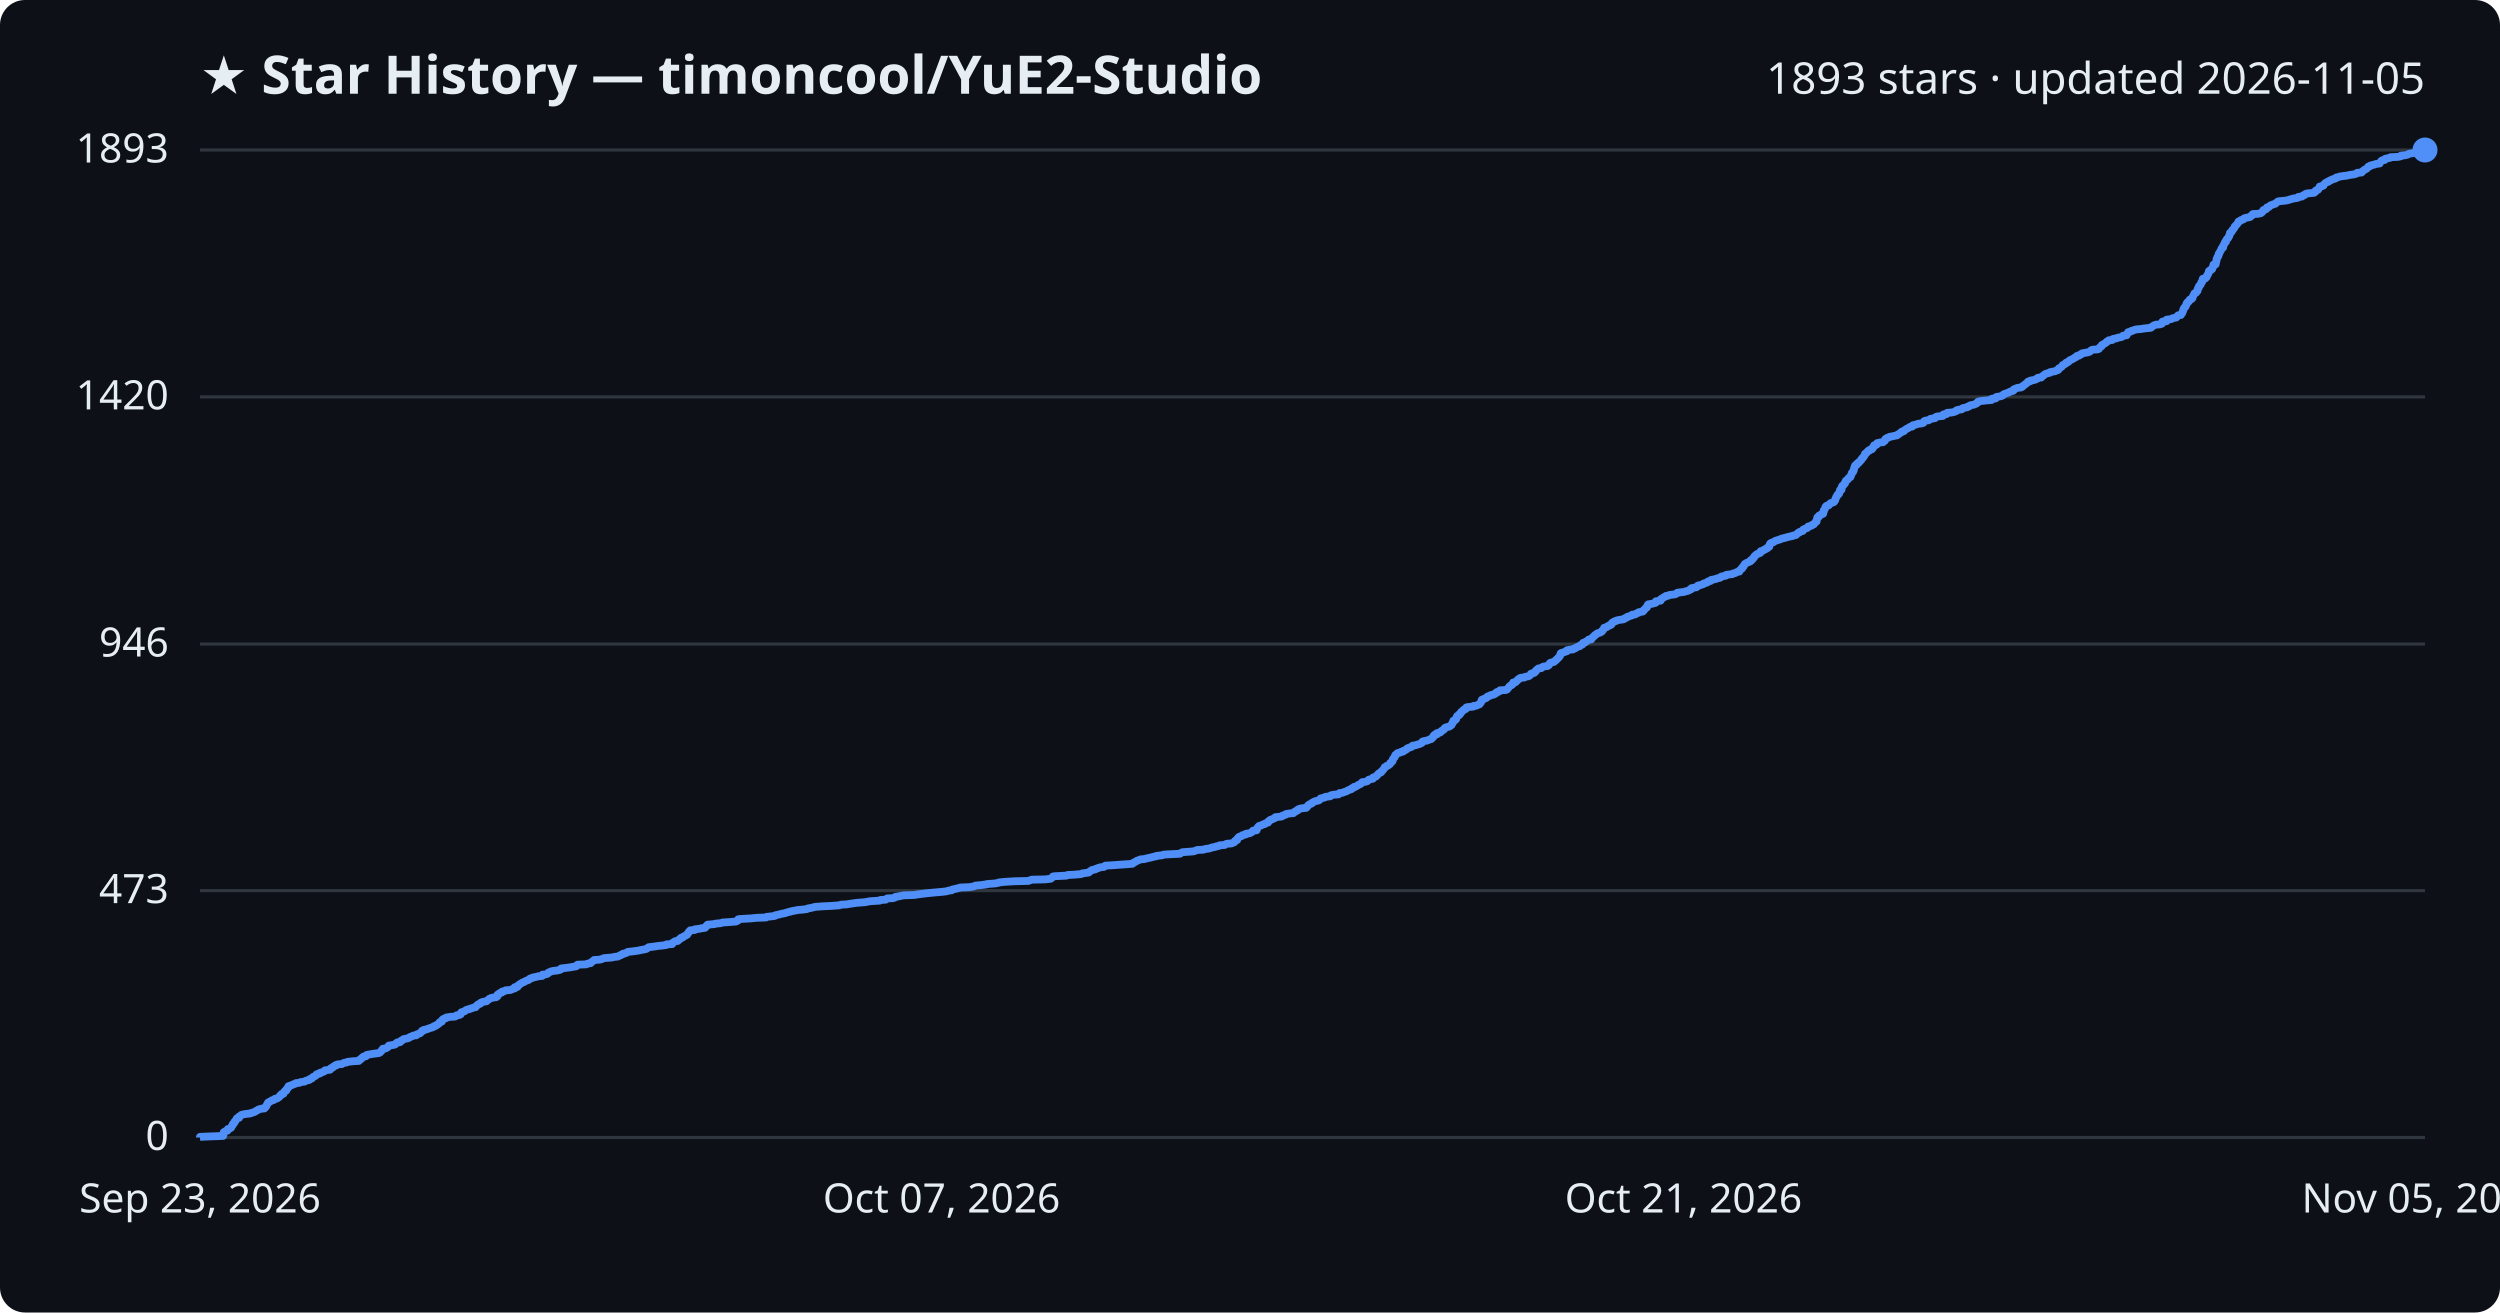
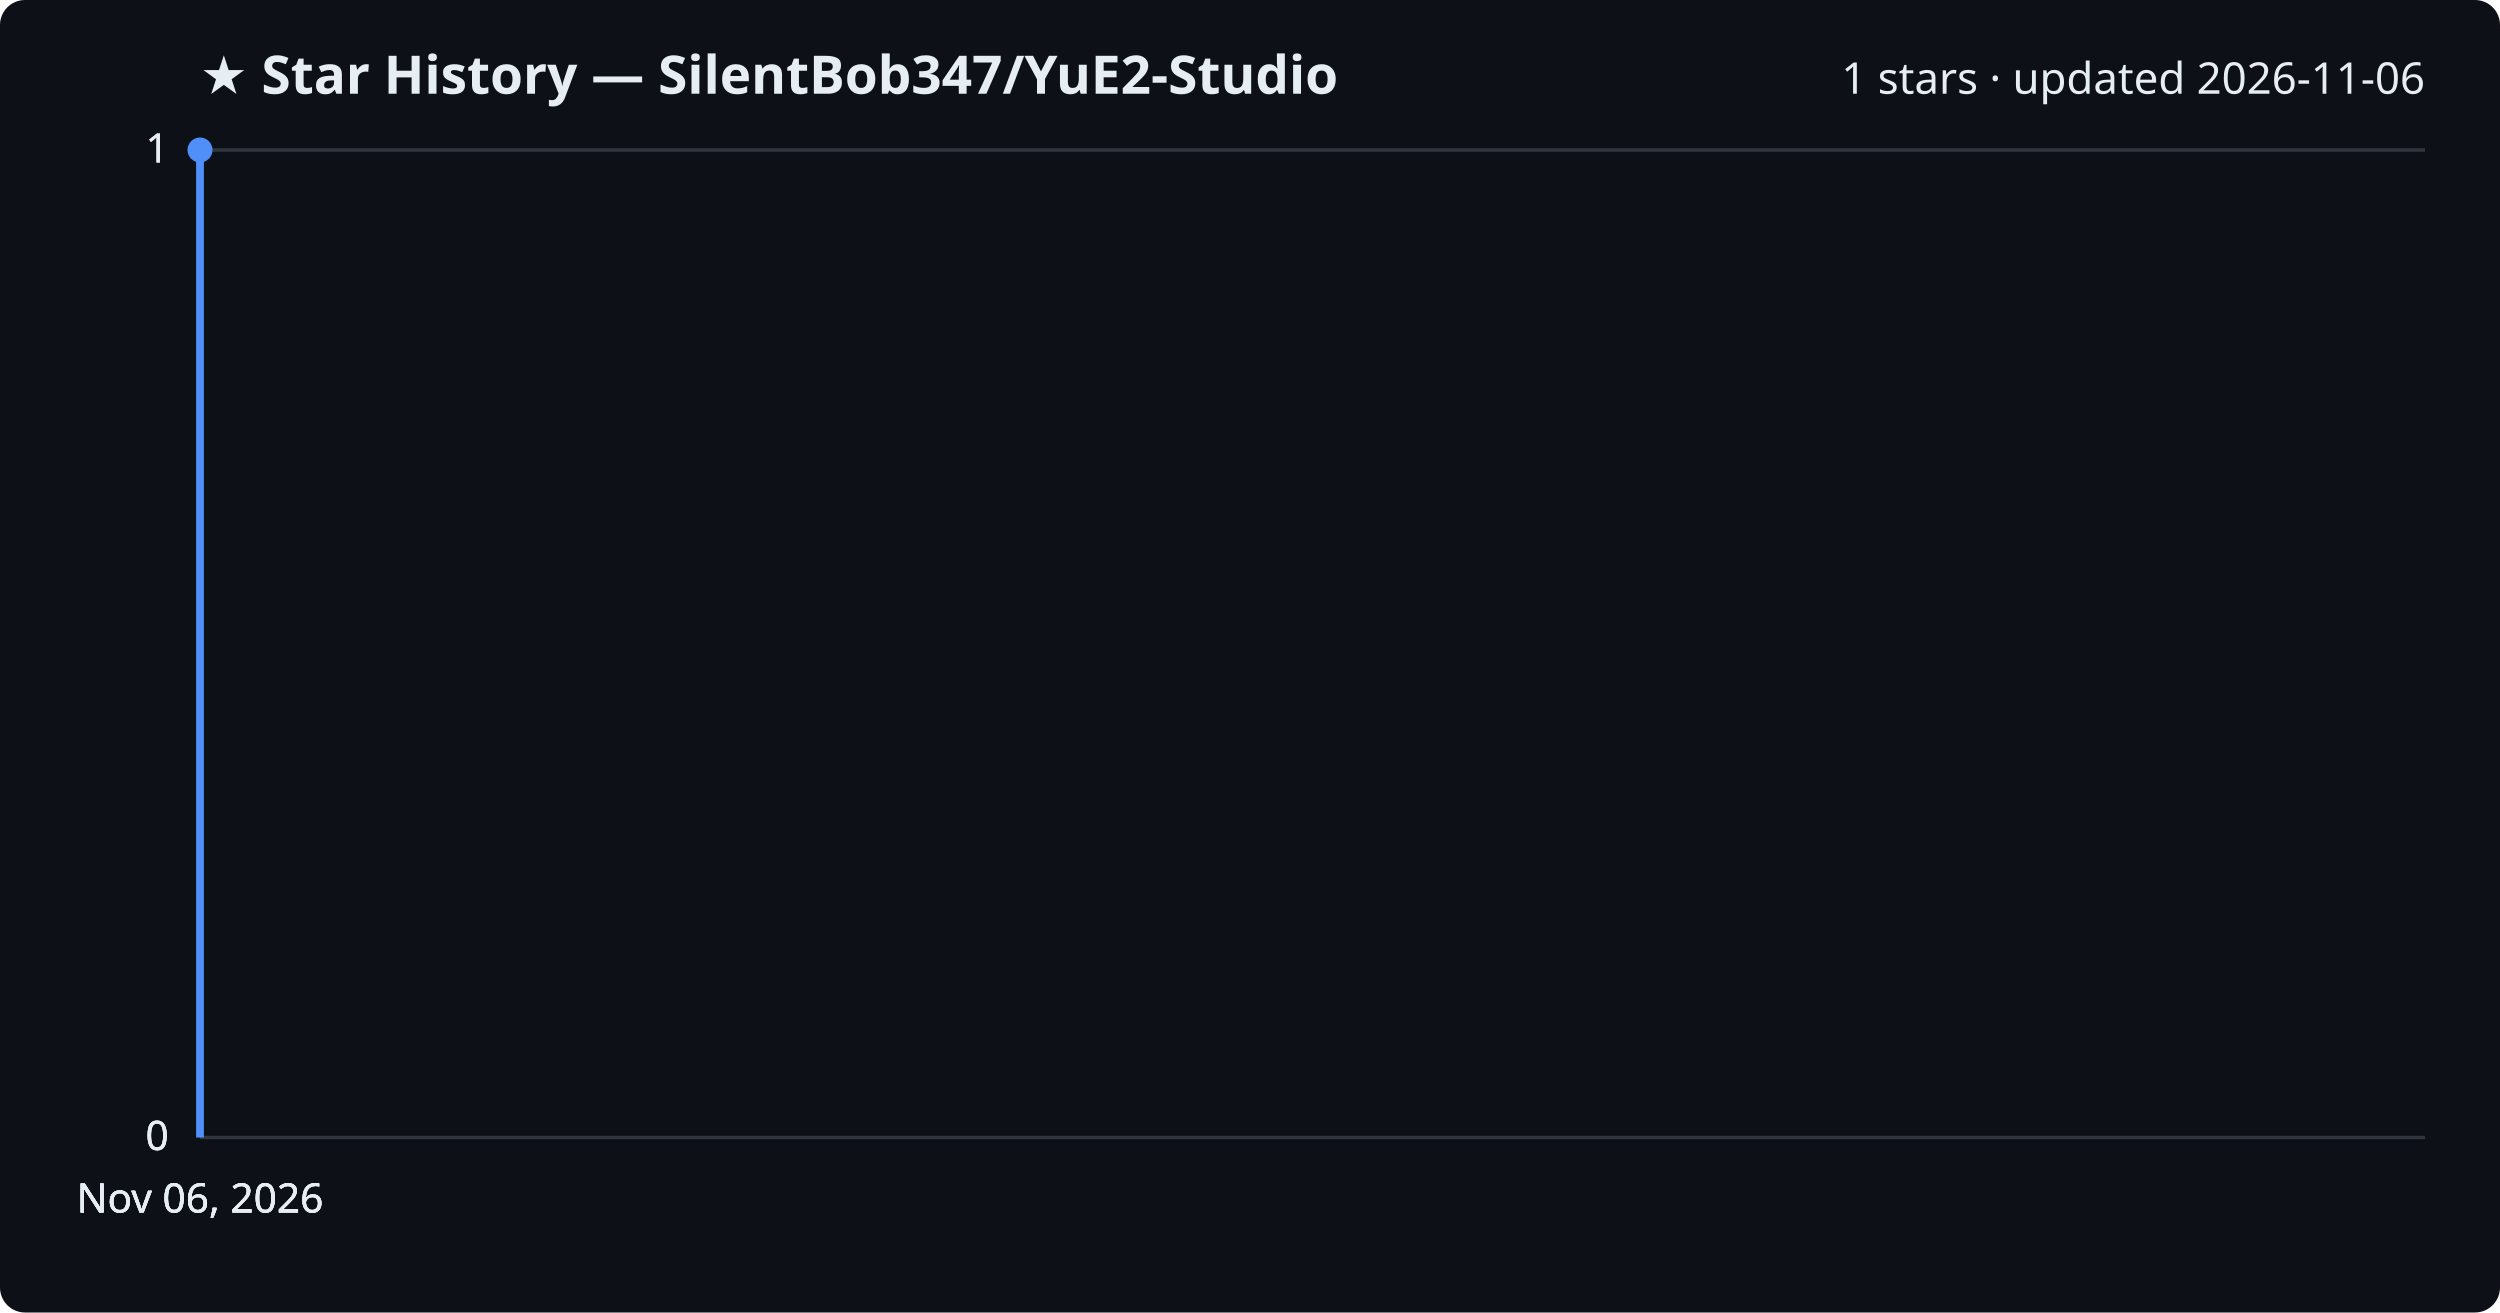
<svg xmlns="http://www.w3.org/2000/svg" viewBox="0 0 800 420" font-family="Segoe UI, sans-serif">
  <rect width="800" height="420" fill="#0d1117" rx="8" />
-   <text x="64" y="30" fill="#e6edf3" font-size="17" font-weight="700">★ Star History — timoncool/YuE2-Studio</text>
-   <text x="776" y="30" fill="#e6edf3" font-size="14" text-anchor="end">1893 stars · updated 2026-11-05</text>
+   <text x="64" y="30" fill="#e6edf3" font-size="17" font-weight="700">★ Star History — SilentBob347/YuE2-Studio</text>
+   <text x="776" y="30" fill="#e6edf3" font-size="14" text-anchor="end">1 stars · updated 2026-11-06</text>
  <line x1="64" y1="364.0" x2="776" y2="364.0" stroke="#30363d" stroke-width="1" />
  <text x="54" y="368.0" fill="#e6edf3" font-size="13" text-anchor="end">0</text>
-   <line x1="64" y1="285.0" x2="776" y2="285.0" stroke="#30363d" stroke-width="1" />
-   <text x="54" y="289.0" fill="#e6edf3" font-size="13" text-anchor="end">473</text>
-   <line x1="64" y1="206.1" x2="776" y2="206.1" stroke="#30363d" stroke-width="1" />
-   <text x="54" y="210.1" fill="#e6edf3" font-size="13" text-anchor="end">946</text>
-   <line x1="64" y1="127.0" x2="776" y2="127.0" stroke="#30363d" stroke-width="1" />
-   <text x="54" y="131.0" fill="#e6edf3" font-size="13" text-anchor="end">1420</text>
+   <line x1="64" y1="364.0" x2="776" y2="364.0" stroke="#30363d" stroke-width="1" />
+   <text x="54" y="368.0" fill="#e6edf3" font-size="13" text-anchor="end">0</text>
+   <line x1="64" y1="364.0" x2="776" y2="364.0" stroke="#30363d" stroke-width="1" />
+   <text x="54" y="368.0" fill="#e6edf3" font-size="13" text-anchor="end">0</text>
  <line x1="64" y1="48.0" x2="776" y2="48.0" stroke="#30363d" stroke-width="1" />
-   <text x="54" y="52.0" fill="#e6edf3" font-size="13" text-anchor="end">1893</text>
-   <path d="M64.0,364.0 L64.0,363.8 L66.1,363.7 L71.4,363.5 L71.4,363.3 L71.5,363.2 L71.5,363.0 L71.5,362.8 L71.5,362.7 L71.6,362.5 L71.6,362.3 L71.8,362.2 L72.1,362.0 L72.8,361.8 L72.8,361.7 L72.9,361.5 L72.9,361.3 L73.3,361.2 L73.8,361.0 L74.0,360.8 L74.0,360.7 L74.1,360.5 L74.2,360.3 L74.3,360.2 L74.5,360.0 L74.5,359.8 L74.5,359.7 L74.8,359.5 L75.0,359.3 L75.0,359.2 L75.0,359.0 L75.3,358.8 L75.3,358.7 L75.4,358.5 L75.6,358.3 L75.7,358.2 L75.7,358.0 L75.9,357.8 L76.5,357.7 L76.5,357.5 L76.5,357.3 L76.8,357.2 L77.0,357.0 L77.2,356.8 L77.5,356.7 L78.4,356.5 L80.1,356.3 L80.3,356.2 L80.9,356.0 L81.5,355.8 L81.7,355.7 L81.9,355.5 L82.4,355.3 L82.5,355.2 L82.8,355.0 L83.6,354.8 L84.6,354.7 L84.8,354.5 L84.8,354.3 L85.1,354.2 L85.2,354.0 L85.3,353.8 L85.3,353.7 L85.4,353.5 L85.6,353.3 L85.6,353.1 L85.8,353.0 L85.8,352.8 L86.2,352.6 L86.4,352.5 L86.8,352.3 L87.0,352.1 L87.6,352.0 L87.8,351.8 L88.0,351.6 L88.7,351.5 L88.9,351.3 L89.3,351.1 L89.4,351.0 L89.5,350.8 L89.6,350.6 L89.9,350.5 L89.9,350.3 L90.1,350.1 L90.7,350.0 L90.8,349.8 L90.8,349.6 L90.9,349.5 L91.0,349.3 L91.2,349.1 L91.6,349.0 L91.6,348.8 L91.7,348.6 L91.7,348.5 L92.0,348.3 L92.2,348.1 L92.2,348.0 L92.3,347.8 L92.3,347.6 L92.6,347.5 L93.2,347.3 L93.7,347.1 L93.8,347.0 L94.5,346.8 L94.7,346.6 L95.8,346.5 L96.1,346.3 L97.5,346.1 L97.6,346.0 L98.0,345.8 L98.9,345.6 L99.1,345.5 L99.1,345.3 L99.8,345.1 L99.9,345.0 L100.0,344.8 L100.2,344.6 L100.5,344.5 L100.9,344.3 L101.1,344.1 L101.3,344.0 L101.3,343.8 L101.9,343.6 L102.4,343.5 L102.4,343.3 L103.1,343.1 L103.4,343.0 L103.8,342.8 L104.0,342.6 L104.0,342.5 L105.6,342.3 L105.8,342.1 L105.8,342.0 L105.9,341.8 L106.5,341.6 L106.6,341.5 L106.7,341.3 L107.0,341.1 L107.5,341.0 L107.5,340.8 L108.1,340.6 L109.4,340.5 L109.7,340.3 L110.1,340.1 L110.9,340.0 L111.2,339.8 L113.0,339.6 L114.8,339.5 L115.0,339.3 L115.1,339.1 L115.4,339.0 L115.6,338.8 L115.7,338.6 L116.0,338.5 L116.1,338.3 L116.3,338.1 L117.1,338.0 L117.2,337.8 L117.3,337.6 L117.8,337.5 L118.9,337.3 L120.3,337.1 L121.2,337.0 L121.6,336.8 L121.7,336.6 L121.9,336.5 L122.1,336.3 L122.2,336.1 L122.2,336.0 L122.5,335.8 L122.5,335.6 L123.4,335.5 L123.7,335.3 L124.1,335.1 L124.2,335.0 L124.3,334.8 L124.4,334.6 L125.0,334.5 L126.3,334.3 L126.6,334.1 L126.7,334.0 L126.8,333.8 L127.1,333.6 L128.0,333.5 L128.2,333.3 L128.2,333.1 L128.6,333.0 L128.8,332.8 L129.0,332.6 L129.2,332.5 L130.3,332.3 L130.9,332.1 L131.1,331.9 L131.3,331.8 L131.9,331.6 L132.2,331.4 L133.2,331.3 L133.2,331.1 L133.7,330.9 L134.0,330.8 L134.5,330.6 L134.6,330.4 L134.8,330.3 L134.9,330.1 L135.0,329.9 L135.5,329.8 L135.5,329.6 L136.5,329.4 L136.7,329.3 L137.3,329.1 L137.8,328.9 L138.3,328.8 L138.7,328.6 L138.8,328.4 L139.4,328.3 L139.5,328.1 L140.0,327.9 L140.0,327.8 L140.4,327.6 L140.5,327.4 L140.7,327.3 L140.7,327.1 L141.4,326.9 L141.4,326.8 L141.5,326.6 L141.5,326.4 L141.8,326.3 L141.8,326.1 L142.3,325.9 L142.8,325.8 L142.8,325.6 L144.1,325.4 L145.6,325.3 L146.0,325.1 L146.1,324.9 L147.0,324.8 L147.4,324.6 L147.4,324.4 L147.4,324.3 L147.5,324.1 L147.7,323.9 L148.1,323.8 L148.7,323.6 L148.9,323.4 L149.0,323.3 L149.4,323.1 L150.3,322.9 L150.4,322.8 L151.1,322.6 L151.6,322.4 L152.2,322.3 L152.3,322.1 L152.5,321.9 L152.5,321.8 L152.9,321.6 L153.0,321.4 L153.4,321.3 L153.8,321.1 L153.8,320.9 L154.0,320.8 L154.5,320.6 L155.7,320.4 L155.7,320.3 L156.0,320.1 L156.3,319.9 L156.4,319.8 L156.6,319.6 L157.2,319.4 L157.3,319.3 L158.8,319.1 L158.9,318.9 L159.2,318.8 L159.2,318.6 L159.2,318.4 L159.2,318.3 L159.5,318.1 L159.9,317.9 L159.9,317.8 L160.6,317.6 L160.6,317.4 L160.7,317.3 L161.6,317.1 L161.8,316.9 L163.3,316.8 L163.8,316.6 L164.1,316.4 L164.7,316.3 L164.7,316.1 L164.7,315.9 L165.6,315.8 L165.7,315.6 L165.7,315.4 L166.0,315.3 L166.1,315.1 L166.4,314.9 L166.6,314.8 L166.9,314.6 L167.2,314.4 L167.6,314.3 L167.9,314.1 L168.3,313.9 L168.5,313.8 L169.1,313.6 L169.4,313.4 L169.4,313.3 L169.7,313.1 L170.5,312.9 L170.5,312.8 L171.6,312.6 L172.3,312.4 L173.5,312.3 L173.6,312.1 L173.6,311.9 L174.6,311.8 L175.2,311.6 L175.4,311.4 L175.5,311.2 L175.9,311.1 L176.2,310.9 L177.0,310.7 L178.0,310.6 L179.0,310.4 L179.5,310.2 L179.5,310.1 L179.6,309.9 L181.3,309.7 L182.1,309.6 L183.3,309.4 L184.4,309.2 L184.5,309.1 L184.6,308.9 L184.8,308.7 L187.6,308.6 L187.9,308.4 L189.0,308.2 L189.1,308.1 L189.2,307.9 L189.5,307.7 L189.7,307.6 L190.0,307.4 L190.1,307.2 L191.8,307.1 L192.6,306.9 L193.0,306.7 L193.3,306.6 L195.8,306.4 L196.6,306.2 L197.7,306.1 L198.0,305.9 L198.6,305.7 L198.6,305.6 L199.2,305.4 L199.3,305.2 L199.9,305.1 L200.5,304.9 L200.7,304.7 L200.9,304.6 L202.8,304.4 L204.2,304.2 L204.6,304.1 L205.7,303.9 L206.7,303.7 L206.9,303.6 L207.2,303.4 L207.4,303.2 L207.6,303.1 L209.3,302.9 L210.6,302.7 L211.7,302.6 L213.2,302.4 L213.3,302.2 L215.1,302.1 L215.2,301.9 L215.2,301.7 L215.5,301.6 L215.7,301.4 L216.0,301.2 L216.9,301.1 L217.0,300.9 L217.2,300.7 L217.4,300.6 L217.8,300.4 L217.8,300.2 L217.9,300.1 L218.6,299.9 L218.7,299.7 L218.9,299.6 L219.4,299.4 L219.6,299.2 L219.9,299.1 L219.9,298.9 L220.1,298.7 L220.2,298.6 L220.4,298.4 L220.4,298.2 L220.6,298.1 L220.7,297.9 L220.9,297.7 L222.3,297.6 L222.3,297.4 L223.8,297.2 L224.2,297.1 L225.6,296.9 L225.6,296.7 L225.8,296.6 L226.1,296.4 L226.1,296.2 L226.3,296.1 L226.4,295.9 L228.7,295.7 L228.8,295.6 L230.7,295.4 L231.2,295.2 L232.9,295.1 L235.5,294.9 L235.9,294.7 L236.1,294.6 L236.2,294.4 L236.2,294.2 L236.6,294.1 L240.1,293.9 L242.2,293.7 L245.1,293.6 L245.3,293.4 L247.1,293.2 L247.9,293.1 L248.1,292.9 L249.0,292.7 L249.4,292.6 L250.2,292.4 L251.3,292.2 L251.5,292.1 L252.1,291.9 L253.1,291.7 L253.2,291.6 L254.3,291.4 L255.3,291.2 L256.6,291.1 L258.2,290.9 L258.5,290.7 L259.2,290.6 L260.1,290.4 L260.8,290.2 L263.6,290.0 L265.9,289.9 L268.6,289.7 L269.1,289.5 L270.9,289.4 L272.1,289.2 L273.5,289.0 L274.3,288.9 L276.8,288.7 L277.9,288.5 L278.3,288.4 L281.5,288.2 L281.7,288.0 L283.4,287.9 L283.6,287.7 L283.9,287.5 L285.8,287.4 L286.4,287.2 L286.5,287.0 L287.2,286.9 L288.2,286.7 L289.2,286.5 L292.5,286.4 L293.7,286.2 L295.3,286.0 L296.1,285.9 L298.0,285.7 L300.2,285.5 L301.4,285.4 L303.0,285.2 L303.5,285.0 L304.5,284.9 L304.6,284.7 L305.4,284.5 L305.9,284.4 L306.7,284.2 L307.4,284.0 L310.0,283.9 L311.4,283.7 L312.0,283.5 L312.1,283.4 L314.2,283.2 L315.7,283.0 L315.8,282.9 L318.5,282.7 L319.5,282.5 L319.6,282.4 L321.4,282.2 L324.7,282.0 L329.1,281.9 L329.6,281.7 L330.1,281.5 L334.5,281.4 L336.2,281.2 L336.5,281.0 L336.6,280.9 L336.8,280.7 L336.9,280.5 L337.4,280.4 L341.3,280.2 L341.6,280.0 L343.7,279.9 L346.0,279.7 L346.3,279.5 L347.1,279.4 L348.4,279.2 L348.6,279.0 L348.7,278.9 L349.0,278.7 L349.4,278.5 L349.4,278.4 L350.5,278.2 L350.7,278.0 L351.2,277.9 L351.5,277.7 L352.4,277.5 L353.3,277.4 L353.6,277.2 L353.7,277.0 L355.7,276.9 L358.4,276.7 L361.3,276.5 L362.4,276.4 L362.6,276.2 L362.8,276.0 L363.1,275.9 L363.5,275.7 L363.7,275.5 L364.0,275.4 L364.5,275.2 L365.0,275.0 L366.2,274.9 L366.9,274.7 L367.8,274.5 L368.3,274.4 L369.0,274.2 L370.0,274.0 L370.0,273.9 L371.8,273.7 L372.3,273.5 L373.5,273.4 L377.6,273.2 L377.8,273.0 L378.0,272.9 L378.4,272.7 L381.2,272.5 L382.1,272.4 L382.6,272.2 L383.1,272.0 L385.1,271.9 L385.6,271.7 L387.0,271.5 L387.3,271.4 L387.8,271.2 L388.9,271.0 L389.0,270.9 L390.0,270.7 L390.3,270.5 L391.9,270.4 L392.1,270.2 L392.6,270.0 L394.1,269.9 L394.5,269.7 L395.0,269.5 L395.0,269.4 L395.1,269.2 L395.3,269.0 L395.9,268.8 L395.9,268.7 L396.0,268.5 L396.0,268.3 L396.2,268.2 L396.3,268.0 L396.5,267.8 L396.8,267.7 L397.4,267.5 L397.5,267.3 L397.8,267.2 L398.7,267.0 L398.7,266.8 L399.6,266.7 L400.2,266.5 L400.5,266.3 L400.7,266.2 L400.8,266.0 L401.0,265.8 L402.1,265.7 L402.1,265.5 L402.1,265.3 L402.3,265.2 L402.3,265.0 L402.5,264.8 L402.5,264.7 L402.8,264.5 L402.9,264.3 L403.4,264.2 L403.8,264.0 L404.2,263.8 L404.7,263.7 L404.9,263.5 L405.5,263.3 L405.8,263.2 L405.9,263.0 L405.9,262.8 L406.2,262.7 L406.3,262.5 L406.6,262.3 L407.1,262.2 L407.4,262.0 L407.9,261.8 L408.1,261.7 L408.1,261.5 L410.0,261.3 L410.3,261.2 L410.4,261.0 L411.1,260.8 L411.4,260.7 L411.5,260.5 L412.7,260.3 L413.9,260.2 L414.0,260.0 L414.2,259.8 L414.6,259.7 L414.7,259.5 L415.3,259.3 L415.3,259.2 L415.4,259.0 L415.9,258.8 L416.3,258.7 L418.0,258.5 L418.0,258.3 L418.3,258.2 L418.4,258.0 L418.6,257.8 L418.6,257.7 L418.9,257.5 L419.2,257.3 L419.6,257.2 L419.9,257.0 L420.0,256.8 L420.3,256.7 L420.6,256.5 L421.2,256.3 L421.8,256.2 L422.2,256.0 L422.3,255.8 L422.5,255.7 L422.6,255.5 L423.4,255.3 L423.9,255.2 L424.1,255.0 L425.7,254.8 L425.7,254.7 L425.9,254.5 L426.8,254.3 L428.3,254.2 L428.4,254.0 L428.6,253.8 L429.5,253.7 L430.0,253.5 L430.6,253.3 L430.9,253.2 L431.2,253.0 L431.6,252.8 L431.9,252.7 L432.5,252.5 L432.5,252.3 L432.7,252.2 L433.3,252.0 L433.3,251.8 L433.9,251.7 L434.2,251.5 L434.5,251.3 L434.6,251.2 L435.1,251.0 L435.5,250.8 L435.6,250.7 L435.7,250.5 L435.9,250.3 L436.8,250.2 L437.5,250.0 L437.7,249.8 L437.8,249.7 L438.0,249.5 L438.8,249.3 L439.3,249.2 L439.3,249.0 L439.4,248.8 L439.7,248.7 L440.3,248.5 L440.4,248.3 L440.6,248.2 L440.8,248.0 L440.9,247.8 L441.1,247.6 L441.2,247.5 L441.6,247.3 L442.0,247.1 L442.0,247.0 L442.1,246.8 L442.3,246.6 L442.5,246.5 L442.6,246.3 L442.8,246.1 L442.9,246.0 L443.0,245.8 L443.1,245.6 L443.1,245.5 L443.6,245.3 L443.7,245.1 L444.1,245.0 L444.4,244.8 L444.6,244.6 L444.8,244.5 L444.9,244.3 L444.9,244.1 L445.2,244.0 L445.3,243.8 L445.6,243.6 L445.6,243.5 L445.7,243.3 L445.7,243.1 L445.7,243.0 L445.8,242.8 L446.0,242.6 L446.1,242.5 L446.3,242.3 L446.3,242.1 L446.4,242.0 L446.4,241.8 L446.5,241.6 L446.8,241.5 L446.9,241.3 L447.2,241.1 L447.2,241.0 L448.1,240.8 L448.3,240.6 L449.0,240.5 L449.0,240.3 L449.6,240.1 L449.7,240.0 L450.1,239.8 L450.2,239.6 L450.3,239.5 L450.8,239.3 L451.4,239.1 L451.7,239.0 L451.8,238.8 L452.1,238.6 L452.9,238.5 L453.5,238.3 L454.2,238.1 L454.4,238.0 L454.9,237.8 L455.1,237.6 L455.1,237.5 L455.2,237.3 L455.9,237.1 L456.6,237.0 L457.1,236.8 L457.5,236.6 L458.0,236.5 L458.2,236.3 L458.3,236.1 L458.5,236.0 L458.7,235.8 L458.7,235.6 L458.7,235.5 L458.9,235.3 L459.1,235.1 L459.8,235.0 L459.8,234.8 L459.8,234.6 L460.6,234.5 L461.0,234.3 L461.0,234.1 L461.3,234.0 L461.4,233.8 L461.9,233.6 L462.0,233.5 L462.2,233.3 L462.2,233.1 L462.3,233.0 L462.6,232.8 L463.3,232.6 L463.8,232.5 L464.1,232.3 L464.3,232.1 L464.5,232.0 L464.5,231.8 L464.7,231.6 L464.7,231.5 L464.9,231.3 L464.9,231.1 L464.9,231.0 L465.0,230.8 L465.1,230.6 L465.6,230.5 L465.8,230.3 L466.0,230.1 L466.0,230.0 L466.0,229.8 L466.1,229.6 L466.1,229.5 L466.2,229.3 L466.3,229.1 L466.6,229.0 L467.0,228.8 L467.0,228.6 L467.0,228.5 L467.4,228.3 L467.5,228.1 L467.5,228.0 L467.6,227.8 L468.0,227.6 L468.0,227.5 L468.2,227.3 L468.4,227.1 L469.0,226.9 L469.1,226.8 L469.1,226.6 L469.2,226.4 L469.5,226.3 L471.5,226.1 L471.5,225.9 L472.5,225.8 L472.8,225.6 L473.4,225.4 L473.5,225.3 L473.6,225.1 L473.8,224.9 L473.9,224.8 L474.0,224.6 L474.0,224.4 L474.1,224.3 L474.1,224.1 L474.2,223.9 L474.7,223.8 L474.9,223.6 L475.5,223.4 L475.7,223.3 L475.8,223.1 L476.0,222.9 L476.3,222.8 L476.9,222.6 L477.1,222.4 L477.9,222.3 L478.3,222.1 L478.4,221.9 L478.8,221.8 L478.8,221.6 L479.1,221.4 L479.7,221.3 L479.9,221.1 L480.0,220.9 L481.9,220.8 L482.3,220.6 L482.4,220.4 L482.5,220.3 L482.7,220.1 L482.8,219.9 L482.9,219.8 L483.1,219.6 L483.3,219.4 L483.6,219.3 L483.9,219.1 L484.1,218.9 L484.1,218.8 L484.2,218.6 L484.2,218.4 L485.0,218.3 L485.1,218.1 L485.3,217.9 L485.5,217.8 L485.6,217.6 L485.8,217.4 L486.1,217.3 L486.2,217.1 L486.6,216.9 L487.8,216.8 L488.0,216.6 L489.1,216.4 L489.3,216.3 L489.6,216.1 L489.8,215.9 L489.8,215.8 L489.9,215.6 L490.6,215.4 L491.0,215.3 L491.1,215.1 L491.2,214.9 L491.5,214.8 L491.5,214.6 L491.7,214.4 L491.8,214.3 L492.1,214.1 L492.3,213.9 L493.2,213.8 L493.3,213.6 L493.8,213.4 L493.9,213.3 L495.3,213.1 L495.5,212.9 L495.7,212.8 L495.7,212.6 L495.8,212.4 L495.9,212.3 L496.1,212.1 L496.8,211.9 L497.3,211.8 L497.4,211.6 L497.7,211.4 L497.9,211.3 L498.1,211.1 L498.2,210.9 L498.4,210.8 L498.6,210.6 L498.7,210.4 L498.9,210.3 L499.0,210.1 L499.2,209.9 L499.2,209.8 L499.3,209.6 L499.3,209.4 L499.4,209.3 L499.4,209.1 L499.7,208.9 L500.3,208.8 L500.7,208.6 L501.4,208.4 L501.4,208.3 L501.4,208.1 L502.3,207.9 L503.4,207.8 L503.5,207.6 L504.2,207.4 L504.2,207.3 L504.6,207.1 L504.9,206.9 L505.5,206.8 L505.6,206.6 L505.8,206.4 L506.3,206.3 L506.5,206.1 L506.5,205.9 L506.6,205.7 L507.2,205.6 L507.3,205.4 L507.7,205.2 L507.9,205.1 L508.2,204.9 L508.3,204.7 L509.2,204.6 L509.2,204.4 L509.3,204.2 L509.5,204.1 L509.8,203.9 L509.9,203.7 L510.1,203.6 L510.2,203.4 L510.4,203.2 L510.7,203.1 L510.9,202.9 L511.1,202.7 L511.4,202.6 L512.1,202.4 L512.4,202.2 L512.6,202.1 L512.6,201.9 L512.8,201.7 L513.0,201.6 L513.1,201.4 L513.2,201.2 L513.3,201.1 L513.3,200.9 L514.1,200.7 L514.3,200.6 L514.4,200.4 L515.0,200.2 L515.0,200.1 L515.6,199.9 L515.6,199.7 L515.8,199.6 L515.8,199.4 L516.0,199.2 L516.3,199.1 L516.5,198.9 L517.2,198.7 L517.2,198.6 L518.0,198.4 L519.4,198.2 L519.7,198.1 L519.8,197.9 L520.4,197.7 L520.6,197.6 L520.7,197.4 L521.4,197.2 L521.6,197.1 L522.3,196.9 L522.3,196.7 L523.3,196.6 L523.5,196.4 L523.9,196.2 L524.3,196.1 L524.4,195.9 L525.7,195.7 L525.7,195.6 L526.0,195.4 L526.0,195.2 L526.1,195.1 L526.4,194.9 L526.5,194.7 L526.6,194.6 L527.0,194.4 L527.1,194.2 L527.1,194.1 L527.1,193.9 L527.2,193.7 L527.4,193.6 L527.4,193.4 L528.7,193.2 L529.0,193.1 L529.8,192.9 L529.9,192.7 L529.9,192.6 L529.9,192.4 L531.4,192.2 L531.4,192.1 L531.4,191.9 L531.5,191.7 L531.6,191.6 L532.1,191.4 L532.3,191.2 L532.4,191.1 L533.0,190.9 L533.1,190.7 L533.9,190.6 L534.2,190.4 L535.9,190.2 L536.2,190.1 L536.6,189.9 L536.7,189.7 L537.3,189.6 L539.0,189.4 L539.5,189.2 L540.0,189.1 L540.5,188.9 L540.7,188.7 L541.1,188.6 L541.1,188.4 L541.3,188.2 L541.9,188.1 L542.9,187.9 L543.0,187.7 L543.3,187.6 L543.3,187.4 L544.2,187.2 L544.5,187.1 L545.1,186.9 L545.2,186.7 L545.7,186.6 L546.3,186.4 L546.5,186.2 L546.5,186.1 L547.4,185.9 L547.4,185.7 L547.5,185.6 L548.5,185.4 L549.3,185.2 L549.4,185.1 L550.4,184.9 L550.7,184.7 L550.8,184.5 L551.3,184.4 L552.3,184.2 L552.3,184.0 L552.8,183.9 L554.4,183.7 L554.6,183.5 L555.2,183.4 L555.6,183.2 L555.9,183.0 L556.6,182.9 L556.6,182.7 L556.7,182.5 L556.9,182.4 L557.1,182.2 L557.2,182.0 L557.5,181.9 L557.5,181.7 L557.6,181.5 L557.7,181.4 L558.0,181.2 L558.0,181.0 L558.1,180.9 L558.2,180.7 L558.3,180.5 L558.5,180.4 L558.8,180.2 L559.2,180.0 L559.5,179.9 L560.0,179.7 L560.3,179.5 L560.3,179.4 L560.3,179.2 L560.8,179.0 L560.8,178.9 L560.9,178.7 L561.2,178.5 L561.3,178.4 L561.3,178.2 L561.5,178.0 L561.5,177.9 L561.8,177.7 L562.1,177.5 L562.1,177.4 L562.5,177.2 L563.1,177.0 L563.3,176.9 L563.4,176.7 L563.4,176.5 L563.4,176.4 L564.2,176.2 L564.4,176.0 L564.5,175.9 L565.1,175.7 L565.2,175.5 L565.6,175.4 L565.6,175.2 L566.1,175.0 L566.2,174.9 L566.2,174.7 L566.3,174.5 L566.3,174.4 L566.3,174.2 L566.5,174.0 L566.5,173.9 L566.8,173.7 L567.5,173.5 L567.6,173.4 L567.9,173.2 L568.3,173.0 L568.7,172.9 L569.3,172.7 L569.9,172.5 L570.0,172.4 L570.8,172.2 L571.6,172.0 L571.9,171.9 L572.7,171.7 L573.7,171.5 L573.7,171.4 L574.7,171.2 L574.9,171.0 L575.0,170.9 L575.2,170.7 L575.4,170.5 L575.8,170.4 L575.9,170.2 L576.5,170.0 L576.9,169.9 L576.9,169.7 L577.0,169.5 L577.2,169.4 L577.6,169.2 L578.2,169.0 L578.4,168.9 L578.5,168.7 L578.6,168.5 L579.0,168.4 L579.7,168.2 L579.8,168.0 L580.2,167.9 L580.5,167.7 L580.6,167.5 L580.7,167.4 L580.9,167.2 L581.0,167.0 L581.3,166.9 L581.3,166.7 L581.3,166.5 L581.4,166.4 L581.4,166.2 L581.5,166.0 L581.5,165.9 L581.5,165.7 L581.6,165.5 L582.0,165.4 L582.0,165.2 L582.1,165.0 L582.3,164.9 L582.8,164.7 L582.9,164.5 L583.4,164.4 L583.4,164.2 L583.5,164.0 L583.5,163.8 L583.6,163.7 L583.6,163.5 L583.6,163.3 L583.7,163.2 L583.9,163.0 L584.0,162.8 L584.0,162.7 L584.1,162.5 L584.1,162.3 L584.3,162.2 L584.3,162.0 L584.6,161.8 L585.2,161.7 L585.2,161.5 L585.5,161.3 L585.7,161.2 L585.8,161.0 L586.5,160.8 L586.8,160.7 L587.0,160.5 L587.1,160.3 L587.2,160.2 L587.3,160.0 L587.3,159.8 L587.3,159.7 L587.4,159.5 L587.5,159.3 L587.6,159.2 L587.6,159.0 L587.8,158.8 L587.9,158.7 L588.0,158.5 L588.0,158.3 L588.3,158.2 L588.5,158.0 L588.6,157.8 L588.6,157.7 L588.6,157.5 L588.7,157.3 L588.7,157.2 L588.8,157.0 L588.8,156.8 L589.3,156.7 L589.3,156.5 L589.3,156.3 L589.3,156.2 L589.3,156.0 L589.4,155.8 L589.4,155.7 L589.5,155.5 L589.9,155.3 L589.9,155.2 L590.0,155.0 L590.2,154.8 L590.4,154.7 L590.4,154.5 L590.5,154.3 L590.5,154.2 L590.6,154.0 L590.7,153.8 L591.0,153.7 L591.2,153.5 L591.4,153.3 L591.4,153.2 L591.5,153.0 L591.8,152.8 L592.1,152.7 L592.1,152.5 L592.3,152.3 L592.3,152.2 L592.4,152.0 L592.4,151.8 L592.5,151.7 L592.6,151.5 L592.6,151.3 L592.8,151.2 L593.0,151.0 L593.0,150.8 L593.1,150.7 L593.2,150.5 L593.2,150.3 L593.3,150.2 L593.3,150.0 L593.3,149.8 L593.4,149.7 L593.5,149.5 L593.5,149.3 L593.6,149.2 L593.6,149.0 L593.8,148.8 L594.2,148.7 L594.3,148.5 L594.3,148.3 L594.4,148.2 L594.9,148.0 L594.9,147.8 L595.1,147.7 L595.3,147.5 L595.5,147.3 L595.6,147.2 L595.6,147.0 L595.9,146.8 L595.9,146.7 L596.0,146.5 L596.3,146.3 L596.3,146.2 L596.5,146.0 L596.6,145.8 L596.7,145.7 L596.7,145.5 L596.8,145.3 L596.8,145.2 L597.1,145.0 L597.4,144.8 L597.5,144.7 L597.6,144.5 L597.8,144.3 L598.2,144.2 L598.2,144.0 L598.9,143.8 L599.1,143.7 L599.2,143.5 L599.2,143.3 L599.3,143.2 L599.6,143.0 L599.6,142.8 L599.7,142.6 L599.7,142.5 L600.5,142.3 L600.5,142.1 L600.6,142.0 L600.7,141.8 L601.6,141.6 L602.6,141.5 L602.7,141.3 L603.1,141.1 L603.2,141.0 L603.3,140.8 L603.3,140.6 L603.3,140.5 L603.6,140.3 L603.9,140.1 L604.4,140.0 L604.6,139.8 L605.7,139.6 L606.1,139.5 L607.1,139.3 L607.2,139.1 L607.4,139.0 L607.8,138.8 L608.0,138.6 L608.1,138.5 L608.5,138.3 L608.6,138.1 L609.2,138.0 L609.4,137.8 L609.6,137.6 L609.7,137.5 L610.0,137.3 L610.4,137.1 L610.6,137.0 L610.9,136.8 L611.2,136.6 L611.9,136.5 L612.1,136.3 L612.1,136.1 L612.5,136.0 L613.3,135.8 L613.8,135.6 L614.9,135.5 L615.5,135.3 L615.6,135.1 L615.7,135.0 L615.7,134.8 L616.1,134.6 L617.1,134.5 L617.5,134.3 L617.6,134.1 L618.0,134.0 L619.2,133.8 L619.2,133.6 L619.4,133.5 L619.8,133.3 L621.7,133.1 L621.7,133.0 L621.7,132.8 L621.9,132.6 L622.9,132.5 L622.9,132.3 L623.1,132.1 L624.5,132.0 L625.4,131.8 L625.8,131.6 L626.1,131.5 L626.1,131.3 L626.8,131.1 L627.7,131.0 L628.0,130.8 L628.1,130.6 L628.6,130.5 L629.6,130.3 L629.7,130.1 L630.2,130.0 L630.3,129.8 L630.9,129.6 L631.6,129.5 L632.1,129.3 L632.5,129.1 L632.5,129.0 L632.9,128.8 L632.9,128.6 L633.1,128.5 L634.1,128.3 L636.0,128.1 L637.3,128.0 L637.3,127.8 L637.4,127.6 L638.6,127.5 L638.6,127.3 L638.7,127.1 L639.0,127.0 L640.2,126.8 L640.8,126.6 L640.9,126.5 L641.0,126.3 L641.3,126.1 L641.7,126.0 L642.2,125.8 L642.8,125.6 L642.9,125.5 L643.3,125.3 L644.0,125.1 L644.3,125.0 L644.3,124.8 L644.4,124.6 L644.8,124.5 L645.1,124.3 L645.7,124.1 L646.7,124.0 L647.1,123.8 L647.2,123.6 L647.3,123.5 L647.7,123.3 L647.9,123.1 L648.0,123.0 L648.3,122.8 L648.6,122.6 L648.7,122.5 L648.8,122.3 L649.0,122.1 L649.7,122.0 L649.7,121.8 L650.9,121.6 L651.5,121.4 L651.5,121.3 L652.1,121.1 L652.1,120.9 L653.2,120.8 L653.3,120.6 L653.5,120.4 L653.7,120.3 L654.0,120.1 L654.2,119.9 L654.3,119.8 L654.7,119.6 L655.4,119.4 L655.9,119.3 L656.0,119.1 L657.0,118.9 L657.6,118.8 L658.0,118.6 L658.6,118.4 L658.7,118.3 L658.8,118.1 L658.8,117.9 L659.1,117.8 L659.4,117.6 L659.6,117.4 L659.8,117.3 L659.9,117.1 L660.0,116.9 L660.1,116.8 L660.6,116.6 L660.9,116.4 L661.1,116.3 L661.1,116.1 L661.5,115.9 L661.9,115.8 L662.0,115.6 L662.2,115.4 L662.3,115.3 L662.8,115.1 L663.2,114.9 L663.4,114.8 L663.7,114.6 L664.0,114.4 L664.3,114.3 L664.4,114.1 L664.6,113.9 L665.3,113.8 L665.4,113.6 L666.0,113.4 L666.0,113.3 L666.2,113.1 L667.2,112.9 L667.9,112.8 L668.6,112.6 L668.9,112.4 L668.9,112.3 L669.2,112.1 L669.6,111.9 L671.3,111.8 L671.7,111.6 L671.7,111.4 L671.8,111.3 L672.0,111.1 L672.3,110.9 L672.5,110.8 L672.6,110.6 L672.6,110.4 L672.9,110.3 L673.2,110.1 L673.5,109.9 L673.7,109.8 L674.0,109.6 L674.1,109.4 L674.2,109.3 L674.7,109.1 L674.8,108.9 L675.9,108.8 L675.9,108.6 L676.4,108.4 L677.2,108.3 L677.6,108.1 L678.6,107.9 L679.0,107.8 L679.2,107.6 L679.4,107.4 L680.5,107.3 L680.6,107.1 L680.6,106.9 L680.7,106.8 L680.9,106.6 L681.0,106.4 L681.0,106.3 L681.8,106.1 L682.0,105.9 L682.5,105.8 L682.9,105.6 L683.7,105.4 L685.0,105.3 L686.2,105.1 L688.2,104.9 L688.4,104.8 L688.5,104.6 L688.9,104.4 L689.0,104.3 L689.3,104.1 L689.9,103.9 L691.1,103.8 L691.8,103.6 L691.9,103.4 L691.9,103.3 L692.0,103.1 L692.0,102.9 L693.3,102.8 L693.3,102.6 L693.3,102.4 L693.3,102.3 L694.8,102.1 L695.1,101.9 L695.4,101.8 L696.4,101.6 L696.6,101.4 L696.6,101.3 L696.9,101.1 L697.0,100.9 L697.9,100.8 L698.0,100.6 L698.1,100.4 L698.3,100.2 L698.3,100.1 L698.4,99.9 L698.5,99.7 L698.5,99.6 L698.6,99.4 L698.7,99.2 L698.7,99.1 L698.7,98.9 L698.9,98.7 L698.9,98.6 L699.0,98.4 L699.3,98.2 L699.4,98.1 L699.4,97.9 L699.5,97.7 L699.6,97.6 L699.7,97.4 L699.7,97.2 L699.7,97.1 L700.0,96.9 L700.0,96.7 L700.3,96.6 L700.5,96.4 L700.6,96.2 L700.6,96.1 L700.7,95.9 L701.3,95.7 L701.4,95.6 L701.6,95.4 L701.6,95.2 L701.6,95.1 L701.7,94.9 L701.8,94.7 L701.9,94.6 L702.0,94.4 L702.1,94.2 L702.2,94.1 L702.2,93.9 L702.5,93.7 L702.8,93.6 L702.9,93.4 L703.1,93.2 L703.2,93.1 L703.2,92.9 L703.2,92.7 L703.3,92.6 L703.3,92.4 L703.4,92.2 L703.6,92.1 L703.6,91.9 L703.6,91.7 L703.8,91.6 L703.8,91.4 L704.0,91.2 L704.2,91.1 L704.3,90.9 L704.3,90.7 L704.4,90.6 L704.4,90.4 L704.7,90.2 L704.7,90.1 L704.7,89.9 L704.8,89.7 L704.8,89.6 L704.9,89.4 L704.9,89.2 L705.7,89.1 L705.9,88.9 L706.1,88.7 L706.1,88.6 L706.1,88.4 L706.3,88.2 L706.4,88.1 L706.4,87.9 L706.6,87.7 L706.6,87.6 L706.7,87.4 L706.8,87.2 L706.8,87.1 L706.8,86.9 L706.9,86.7 L707.3,86.6 L707.3,86.4 L707.8,86.2 L707.9,86.1 L707.9,85.9 L708.0,85.7 L708.1,85.6 L708.1,85.4 L708.3,85.2 L708.3,85.1 L708.3,84.9 L708.3,84.7 L709.0,84.6 L709.0,84.4 L709.1,84.2 L709.1,84.1 L709.1,83.9 L709.2,83.7 L709.2,83.6 L709.3,83.4 L709.3,83.2 L709.3,83.1 L709.3,82.9 L709.4,82.7 L709.5,82.6 L709.6,82.4 L709.6,82.2 L709.7,82.1 L709.9,81.9 L709.9,81.7 L709.9,81.6 L710.0,81.4 L710.0,81.2 L710.2,81.1 L710.2,80.9 L710.3,80.7 L710.4,80.6 L710.5,80.4 L710.6,80.2 L710.7,80.1 L710.8,79.9 L710.9,79.7 L710.9,79.5 L711.1,79.4 L711.4,79.2 L711.4,79.0 L711.4,78.9 L711.4,78.7 L711.5,78.5 L711.6,78.4 L711.7,78.2 L711.8,78.0 L711.8,77.9 L712.0,77.7 L712.0,77.5 L712.3,77.4 L712.3,77.2 L712.3,77.0 L712.4,76.9 L712.5,76.7 L712.6,76.5 L712.7,76.4 L713.0,76.2 L713.1,76.0 L713.1,75.9 L713.2,75.7 L713.4,75.5 L713.4,75.4 L713.4,75.2 L713.5,75.0 L713.6,74.9 L713.6,74.7 L713.6,74.5 L713.9,74.4 L714.1,74.2 L714.2,74.0 L714.3,73.9 L714.3,73.7 L714.5,73.5 L714.6,73.4 L714.8,73.2 L714.9,73.0 L715.0,72.9 L715.1,72.7 L715.1,72.5 L715.2,72.4 L715.4,72.2 L715.6,72.0 L715.7,71.9 L715.9,71.7 L716.0,71.5 L716.1,71.4 L716.2,71.2 L716.3,71.0 L716.3,70.9 L716.9,70.7 L717.0,70.5 L717.2,70.4 L717.9,70.2 L718.0,70.0 L718.1,69.9 L718.7,69.7 L719.8,69.5 L720.1,69.4 L720.2,69.2 L720.4,69.0 L720.7,68.9 L720.8,68.7 L720.9,68.5 L722.7,68.4 L723.5,68.2 L723.7,68.0 L723.9,67.9 L724.0,67.7 L724.1,67.5 L724.3,67.4 L724.3,67.2 L725.0,67.0 L725.2,66.9 L725.2,66.7 L725.4,66.5 L725.4,66.4 L726.1,66.2 L726.2,66.0 L726.4,65.9 L726.6,65.7 L727.2,65.5 L727.4,65.4 L728.1,65.2 L728.3,65.0 L728.4,64.9 L728.7,64.7 L728.9,64.5 L729.3,64.4 L731.4,64.2 L732.3,64.0 L732.6,63.9 L733.2,63.7 L734.0,63.5 L734.8,63.4 L735.5,63.2 L735.5,63.0 L736.6,62.9 L736.9,62.7 L737.0,62.5 L737.5,62.4 L737.6,62.2 L737.9,62.0 L738.3,61.9 L740.5,61.7 L740.6,61.5 L740.9,61.4 L741.0,61.2 L741.0,61.0 L741.2,60.9 L741.8,60.7 L741.8,60.5 L742.0,60.4 L742.1,60.2 L742.2,60.0 L742.3,59.9 L742.3,59.7 L743.3,59.5 L743.5,59.4 L743.5,59.2 L743.7,59.0 L743.8,58.9 L744.0,58.7 L744.2,58.5 L744.6,58.3 L745.0,58.2 L745.1,58.0 L745.7,57.8 L745.7,57.7 L746.2,57.5 L746.6,57.3 L747.2,57.2 L747.5,57.0 L747.6,56.8 L748.2,56.7 L748.7,56.5 L750.1,56.3 L751.0,56.2 L751.8,56.0 L753.2,55.8 L753.6,55.7 L754.2,55.5 L754.3,55.3 L755.7,55.2 L755.8,55.0 L756.0,54.8 L756.2,54.7 L756.4,54.5 L756.7,54.3 L756.9,54.2 L757.3,54.0 L757.5,53.8 L757.6,53.7 L757.7,53.5 L757.9,53.3 L758.4,53.2 L758.5,53.0 L759.2,52.8 L759.7,52.7 L760.2,52.5 L761.5,52.3 L761.5,52.2 L761.6,52.0 L761.8,51.8 L761.9,51.7 L762.0,51.5 L762.3,51.3 L763.1,51.2 L763.2,51.0 L763.3,50.8 L763.8,50.7 L764.8,50.5 L765.0,50.3 L767.4,50.2 L768.3,50.0 L768.3,49.8 L769.5,49.7 L770.4,49.5 L770.7,49.3 L771.0,49.2 L772.1,49.0 L774.2,48.8 L774.5,48.7 L774.5,48.5 L775.1,48.3 L775.3,48.2 L775.5,48.0 L776.0,48.0" fill="none" stroke="#4f8ff7" stroke-width="2.5" stroke-linejoin="round" />
-   <circle cx="776.0" cy="48.0" r="4" fill="#4f8ff7" />
-   <text x="64.0" y="388" fill="#e6edf3" font-size="13" text-anchor="middle">Sep 23, 2026</text>
-   <text x="301.3" y="388" fill="#e6edf3" font-size="13" text-anchor="middle">Oct 07, 2026</text>
-   <text x="538.7" y="388" fill="#e6edf3" font-size="13" text-anchor="middle">Oct 21, 2026</text>
-   <text x="776.0" y="388" fill="#e6edf3" font-size="13" text-anchor="middle">Nov 05, 2026</text>
+   <text x="54" y="52.0" fill="#e6edf3" font-size="13" text-anchor="end">1</text>
+   <line x1="64" y1="48.0" x2="776" y2="48.0" stroke="#30363d" stroke-width="1" />
+   <text x="54" y="52.0" fill="#e6edf3" font-size="13" text-anchor="end">1</text>
+   <path d="M64.0,364.0 L64.0,48.0 L64.0,48.0" fill="none" stroke="#4f8ff7" stroke-width="2.5" stroke-linejoin="round" />
+   <circle cx="64.0" cy="48.0" r="4" fill="#4f8ff7" />
+   <text x="64.0" y="388" fill="#e6edf3" font-size="13" text-anchor="middle">Nov 06, 2026</text>
+   <text x="64.0" y="388" fill="#e6edf3" font-size="13" text-anchor="middle">Nov 06, 2026</text>
+   <text x="64.0" y="388" fill="#e6edf3" font-size="13" text-anchor="middle">Nov 06, 2026</text>
+   <text x="64.0" y="388" fill="#e6edf3" font-size="13" text-anchor="middle">Nov 06, 2026</text>
</svg>
